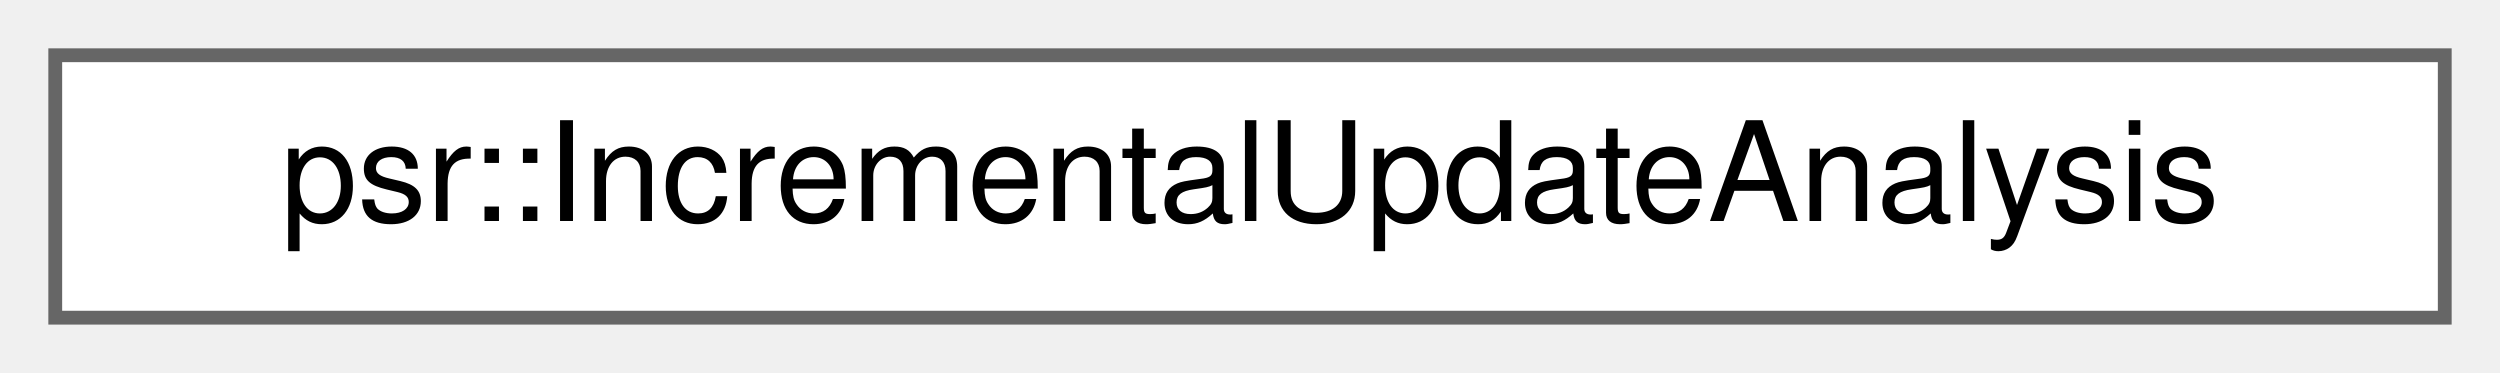
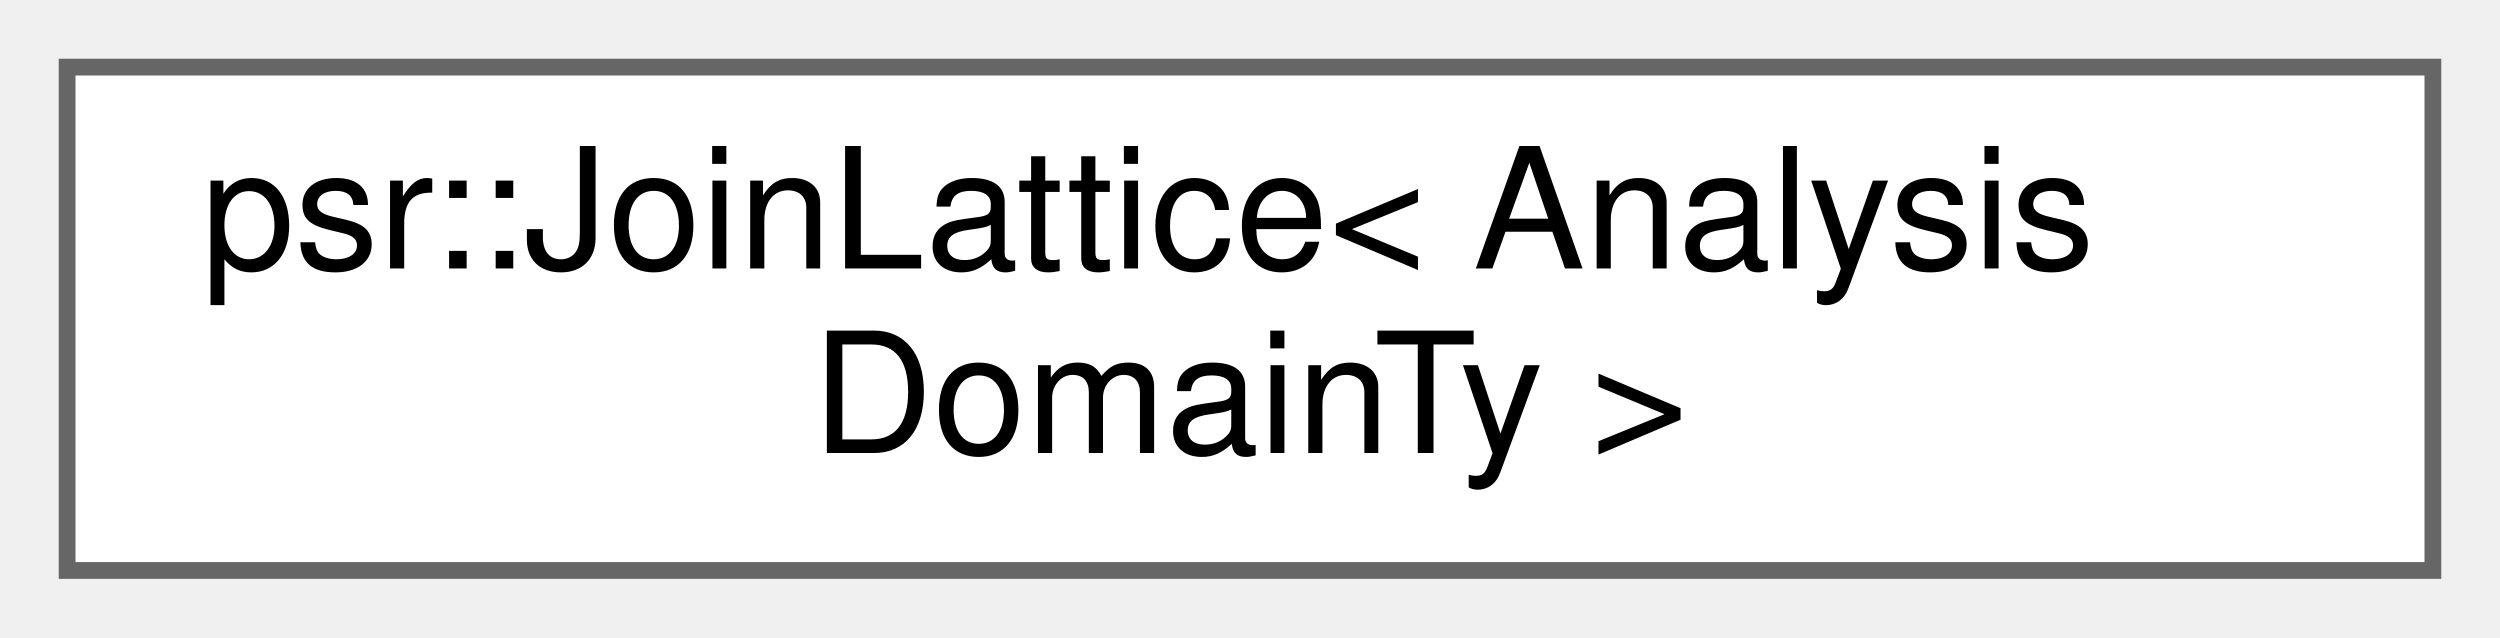
- <svg xmlns="http://www.w3.org/2000/svg" xmlns:xlink="http://www.w3.org/1999/xlink" width="181pt" height="27pt" viewBox="0.00 0.00 181.00 27.00">
-   <g id="graph0" class="graph" transform="scale(1 1) rotate(0) translate(4 23)">
+ <svg xmlns="http://www.w3.org/2000/svg" xmlns:xlink="http://www.w3.org/1999/xlink" width="149pt" height="38pt" viewBox="0.00 0.00 149.00 38.00">
+   <g id="graph0" class="graph" transform="scale(1 1) rotate(0) translate(4 34)">
    <g id="Node000000" class="node">
      <g id="a_Node000000">
-         <a xlink:href="classpsr_1_1IncrementalUpdateAnalysis.html" target="_top" xlink:title=" ">
-           <polygon fill="white" stroke="#666666" points="173,-19 0,-19 0,0 173,0 173,-19" />
-           <text text-anchor="middle" x="86.5" y="-7" font-family="Helvetica,sans-Serif" font-size="10.00">psr::IncrementalUpdateAnalysis</text>
+         <a xlink:href="classpsr_1_1JoinLattice.html" target="_top" xlink:title=" ">
+           <polygon fill="white" stroke="#666666" points="141,-30 0,-30 0,0 141,0 141,-30" />
+           <text text-anchor="start" x="8" y="-18" font-family="Helvetica,sans-Serif" font-size="10.00">psr::JoinLattice&lt; Analysis</text>
+           <text text-anchor="middle" x="70.5" y="-7" font-family="Helvetica,sans-Serif" font-size="10.00">DomainTy &gt;</text>
        </a>
      </g>
    </g>
  </g>
</svg>
